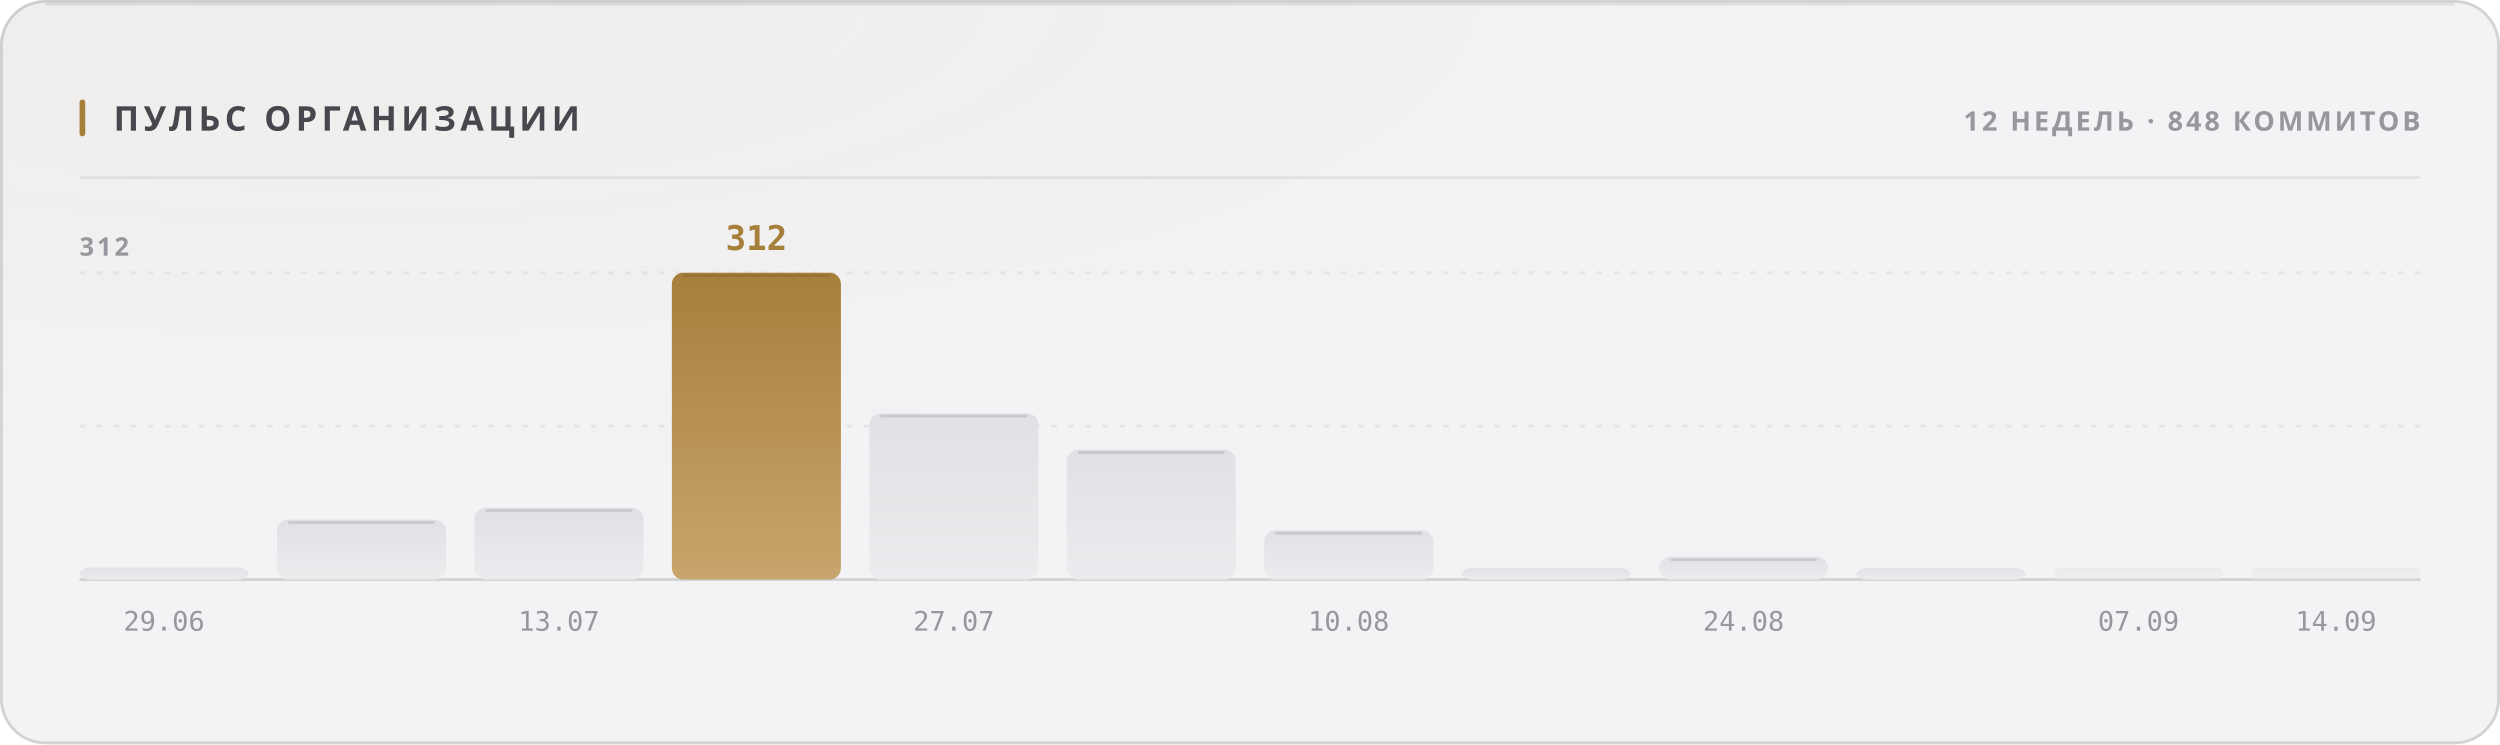
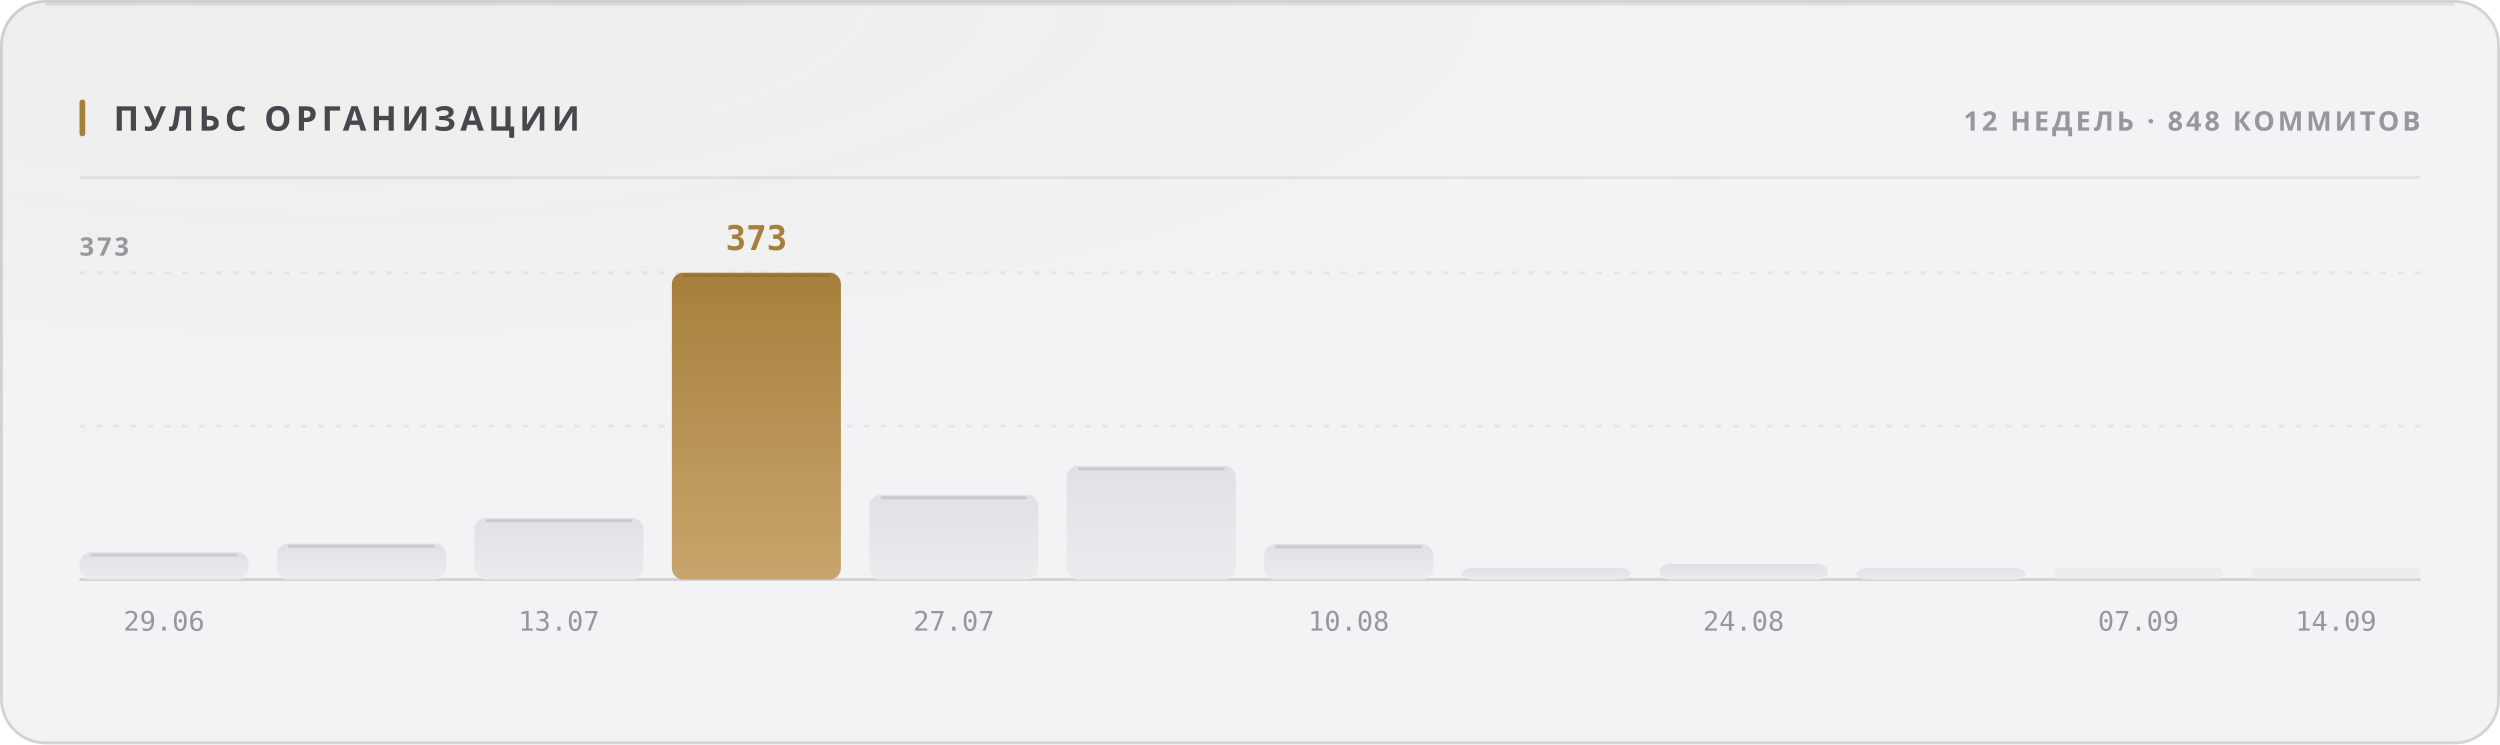
<svg xmlns="http://www.w3.org/2000/svg" width="880" height="262" viewBox="0 0 880 262" role="img">
  <style>
  text { font-family: -apple-system, BlinkMacSystemFont, 'Segoe UI', 'Noto Sans', Helvetica, Arial, sans-serif; }
  .mono { font-family: ui-monospace, 'SF Mono', 'Cascadia Mono', 'DejaVu Sans Mono', Menlo, Consolas, monospace; font-variant-numeric: tabular-nums; }
  .caps { letter-spacing: .1em; text-transform: uppercase; }

  @keyframes sheen  { from { transform: translateX(-120%); } to { transform: translateX(260%); } }
  @keyframes rise   { from { opacity: 0; transform: translateY(6px); } to { opacity: 1; transform: none; } }
  @keyframes slide  { from { opacity: 0; transform: translateX(-8px); } to { opacity: 1; transform: none; } }
  @keyframes grow   { from { transform: scaleY(0); } to { transform: scaleY(1); } }
  @keyframes widen  { from { transform: scaleX(0); } to { transform: scaleX(1); } }
  @keyframes draw   { from { stroke-dashoffset: 200; } to { stroke-dashoffset: 0; } }

  .sheen { animation: sheen 5.5s cubic-bezier(.45,0,.2,1) infinite; }
  .rise  { animation: rise .5s cubic-bezier(.16,1,.3,1) both; }
  .slide { animation: slide .42s cubic-bezier(.16,1,.3,1) both; }
  .bar   { transform-box: fill-box; transform-origin: 50% 100%;
           animation: grow .62s cubic-bezier(.16,1,.3,1) both; }
  .fill  { transform-box: fill-box; transform-origin: 0% 50%;
           animation: widen .8s cubic-bezier(.16,1,.3,1) both; }
  /* The hidden start state lives in the keyframes, never in the static rule.
     A renderer that ignores CSS animations then falls back to the FINISHED
     state — a drawn line, visible text — instead of an empty panel. */
  .spark { stroke-dasharray: 200;
           animation: draw 1.1s cubic-bezier(.16,1,.3,1) both; }

  @media (prefers-reduced-motion: reduce) {
    .sheen { animation: none; opacity: 0; }
    .rise, .slide, .bar, .fill, .spark { animation: none; opacity: 1; transform: none;
                                         stroke-dashoffset: 0; }
  }</style>
  <defs>
    <filter id="grain1" x="0" y="0" width="100%" height="100%">
      <feTurbulence type="fractalNoise" baseFrequency="0.82" numOctaves="3" stitchTiles="stitch" />
      <feColorMatrix type="saturate" values="0" />
    </filter>
    <radialGradient id="wash2" cx="14%" cy="0%" r="62%">
      <stop offset="0%" stop-color="#a67f3b" stop-opacity="0.05" />
      <stop offset="100%" stop-color="#a67f3b" stop-opacity="0" />
    </radialGradient>
    <linearGradient id="barfill3" x1="0" y1="0" x2="0" y2="1">
      <stop offset="0%" stop-color="#e1e1e5" />
      <stop offset="100%" stop-color="#ececef" />
    </linearGradient>
    <linearGradient id="barfill4" x1="0" y1="0" x2="0" y2="1">
      <stop offset="0%" stop-color="#e1e1e5" />
      <stop offset="100%" stop-color="#ececef" />
    </linearGradient>
    <linearGradient id="barfill5" x1="0" y1="0" x2="0" y2="1">
      <stop offset="0%" stop-color="#e1e1e5" />
      <stop offset="100%" stop-color="#ececef" />
    </linearGradient>
    <linearGradient id="barfill6" x1="0" y1="0" x2="0" y2="1">
      <stop offset="0%" stop-color="#a67f3b" />
      <stop offset="100%" stop-color="#c8a56c" />
    </linearGradient>
    <linearGradient id="barfill7" x1="0" y1="0" x2="0" y2="1">
      <stop offset="0%" stop-color="#e1e1e5" />
      <stop offset="100%" stop-color="#ececef" />
    </linearGradient>
    <linearGradient id="barfill8" x1="0" y1="0" x2="0" y2="1">
      <stop offset="0%" stop-color="#e1e1e5" />
      <stop offset="100%" stop-color="#ececef" />
    </linearGradient>
    <linearGradient id="barfill9" x1="0" y1="0" x2="0" y2="1">
      <stop offset="0%" stop-color="#e1e1e5" />
      <stop offset="100%" stop-color="#ececef" />
    </linearGradient>
    <linearGradient id="barfill10" x1="0" y1="0" x2="0" y2="1">
      <stop offset="0%" stop-color="#e1e1e5" />
      <stop offset="100%" stop-color="#ececef" />
    </linearGradient>
    <linearGradient id="barfill11" x1="0" y1="0" x2="0" y2="1">
      <stop offset="0%" stop-color="#e1e1e5" />
      <stop offset="100%" stop-color="#ececef" />
    </linearGradient>
    <linearGradient id="barfill12" x1="0" y1="0" x2="0" y2="1">
      <stop offset="0%" stop-color="#e1e1e5" />
      <stop offset="100%" stop-color="#ececef" />
    </linearGradient>
    <linearGradient id="barfill13" x1="0" y1="0" x2="0" y2="1">
      <stop offset="0%" stop-color="#e1e1e5" />
      <stop offset="100%" stop-color="#ececef" />
    </linearGradient>
    <linearGradient id="barfill14" x1="0" y1="0" x2="0" y2="1">
      <stop offset="0%" stop-color="#e1e1e5" />
      <stop offset="100%" stop-color="#ececef" />
    </linearGradient>
  </defs>
  <rect width="880" height="262" rx="16" fill="#f3f3f5" />
  <rect width="880" height="262" rx="16" fill="url(#wash2)" />
  <rect width="880" height="262" rx="16" filter="url(#grain1)" opacity="0.035" style="mix-blend-mode:overlay" />
  <rect x=".5" y=".5" width="879" height="261" rx="15.5" fill="none" stroke="rgba(10,10,12,0.14)" />
  <path d="M16 1.5 H864" stroke="rgba(10,10,12,0.08)" stroke-width="1" fill="none" />
  <rect x="28" y="35" width="2" height="13" rx="1" fill="#a67f3b" />
  <text x="40" y="46" font-size="12" font-weight="700" fill="#47474e" letter-spacing="0.13em">ПУЛЬС ОРГАНИЗАЦИИ</text>
  <text x="852" y="46" font-size="9.5" font-weight="600" fill="#97989e" text-anchor="end" letter-spacing="0.11em">12 НЕДЕЛЬ · 848 КОММИТОВ</text>
  <path d="M28 62.5 H852" stroke="rgba(10,10,12,0.07)" stroke-width="1" />
  <path d="M28 150.0 H852" stroke="rgba(10,10,12,0.06)" stroke-width="1" stroke-dasharray="2 4" />
  <path d="M28 96.0 H852" stroke="rgba(10,10,12,0.06)" stroke-width="1" stroke-dasharray="2 4" />
  <path d="M28 204 H852" stroke="rgba(10,10,12,0.14)" stroke-width="1" />
-   <text x="28" y="90" font-size="9" font-weight="600" fill="#97989e" letter-spacing="0.11em">312</text>
-   <rect class="bar" x="28.0" y="199.8" width="59.5" height="4.2" rx="4" fill="url(#barfill3)" opacity="1" style="animation-delay:0s" />
+   <text x="28" y="90" font-size="9" font-weight="600" fill="#97989e" letter-spacing="0.11em">373</text>
+   <rect class="bar" x="28.0" y="194.4" width="59.5" height="9.6" rx="4" fill="url(#barfill3)" opacity="1" style="animation-delay:0s" />
+   <path d="M32.0 195.4 H83.5" stroke="rgba(10,10,12,0.11)" stroke-width="1" />
  <text x="57.75" y="222" font-size="9.5" font-weight="400" fill="#97989e" text-anchor="middle" class="mono">29.06</text>
-   <rect class="bar" x="97.5" y="182.9" width="59.5" height="21.1" rx="4" fill="url(#barfill4)" opacity="1" style="animation-delay:0.038s" />
-   <path d="M101.5 183.9 H153.0" stroke="rgba(10,10,12,0.11)" stroke-width="1" />
-   <rect class="bar" x="167.0" y="178.7" width="59.5" height="25.3" rx="4" fill="url(#barfill5)" opacity="1" style="animation-delay:0.076s" />
-   <path d="M171.0 179.7 H222.5" stroke="rgba(10,10,12,0.11)" stroke-width="1" />
+   <rect class="bar" x="97.5" y="191.3" width="59.5" height="12.7" rx="4" fill="url(#barfill4)" opacity="1" style="animation-delay:0.038s" />
+   <path d="M101.5 192.3 H153.0" stroke="rgba(10,10,12,0.11)" stroke-width="1" />
+   <rect class="bar" x="167.0" y="182.3" width="59.5" height="21.7" rx="4" fill="url(#barfill5)" opacity="1" style="animation-delay:0.076s" />
+   <path d="M171.0 183.3 H222.5" stroke="rgba(10,10,12,0.11)" stroke-width="1" />
  <text x="196.75" y="222" font-size="9.5" font-weight="400" fill="#97989e" text-anchor="middle" class="mono">13.07</text>
  <rect class="bar" x="236.5" y="96.0" width="59.5" height="108.0" rx="4" fill="url(#barfill6)" opacity="1" style="animation-delay:0.114s" />
  <path d="M240.5 97.0 H292.0" stroke="rgba(10,10,12,0.11)" stroke-width="1" />
-   <text x="266.25" y="88" font-size="12" font-weight="700" fill="#a67f3b" text-anchor="middle" class="mono rise" opacity="1">312</text>
-   <rect class="bar" x="306.0" y="145.5" width="59.5" height="58.5" rx="4" fill="url(#barfill7)" opacity="1" style="animation-delay:0.152s" />
-   <path d="M310.0 146.5 H361.5" stroke="rgba(10,10,12,0.11)" stroke-width="1" />
+   <text x="266.25" y="88" font-size="12" font-weight="700" fill="#a67f3b" text-anchor="middle" class="mono rise" opacity="1">373</text>
+   <rect class="bar" x="306.0" y="174.2" width="59.5" height="29.8" rx="4" fill="url(#barfill7)" opacity="1" style="animation-delay:0.152s" />
+   <path d="M310.0 175.2 H361.5" stroke="rgba(10,10,12,0.11)" stroke-width="1" />
  <text x="335.75" y="222" font-size="9.5" font-weight="400" fill="#97989e" text-anchor="middle" class="mono">27.07</text>
-   <rect class="bar" x="375.5" y="158.3" width="59.5" height="45.7" rx="4" fill="url(#barfill8)" opacity="1" style="animation-delay:0.19s" />
-   <path d="M379.5 159.3 H431.0" stroke="rgba(10,10,12,0.11)" stroke-width="1" />
-   <rect class="bar" x="445.0" y="186.7" width="59.5" height="17.3" rx="4" fill="url(#barfill9)" opacity="1" style="animation-delay:0.228s" />
-   <path d="M449.0 187.7 H500.5" stroke="rgba(10,10,12,0.11)" stroke-width="1" />
+   <rect class="bar" x="375.5" y="164.0" width="59.5" height="40.0" rx="4" fill="url(#barfill8)" opacity="1" style="animation-delay:0.19s" />
+   <path d="M379.5 165.0 H431.0" stroke="rgba(10,10,12,0.11)" stroke-width="1" />
+   <rect class="bar" x="445.0" y="191.5" width="59.5" height="12.5" rx="4" fill="url(#barfill9)" opacity="1" style="animation-delay:0.228s" />
+   <path d="M449.0 192.5 H500.5" stroke="rgba(10,10,12,0.11)" stroke-width="1" />
  <text x="474.75" y="222" font-size="9.5" font-weight="400" fill="#97989e" text-anchor="middle" class="mono">10.08</text>
-   <rect class="bar" x="514.5" y="200.0" width="59.5" height="4.0" rx="4" fill="url(#barfill10)" opacity="1" style="animation-delay:0.266s" />
-   <rect class="bar" x="584.0" y="196.0" width="59.5" height="8.0" rx="4" fill="url(#barfill11)" opacity="1" style="animation-delay:0.304s" />
-   <path d="M588.0 197.0 H639.5" stroke="rgba(10,10,12,0.11)" stroke-width="1" />
+   <rect class="bar" x="514.5" y="199.9" width="59.5" height="4.1" rx="4" fill="url(#barfill10)" opacity="1" style="animation-delay:0.266s" />
+   <rect class="bar" x="584.0" y="198.5" width="59.5" height="5.5" rx="4" fill="url(#barfill11)" opacity="1" style="animation-delay:0.304s" />
  <text x="613.75" y="222" font-size="9.5" font-weight="400" fill="#97989e" text-anchor="middle" class="mono">24.08</text>
  <rect class="bar" x="653.5" y="200.0" width="59.5" height="4.0" rx="4" fill="url(#barfill12)" opacity="1" style="animation-delay:0.342s" />
  <rect class="bar" x="723.0" y="200.0" width="59.5" height="4.0" rx="2" fill="url(#barfill13)" opacity="0.55" style="animation-delay:0.38s" />
  <text x="752.75" y="222" font-size="9.5" font-weight="400" fill="#97989e" text-anchor="middle" class="mono">07.09</text>
  <rect class="bar" x="792.5" y="200.0" width="59.5" height="4.0" rx="2" fill="url(#barfill14)" opacity="0.55" style="animation-delay:0.418s" />
  <text x="822.25" y="222" font-size="9.5" font-weight="400" fill="#97989e" text-anchor="middle" class="mono">14.09</text>
</svg>
